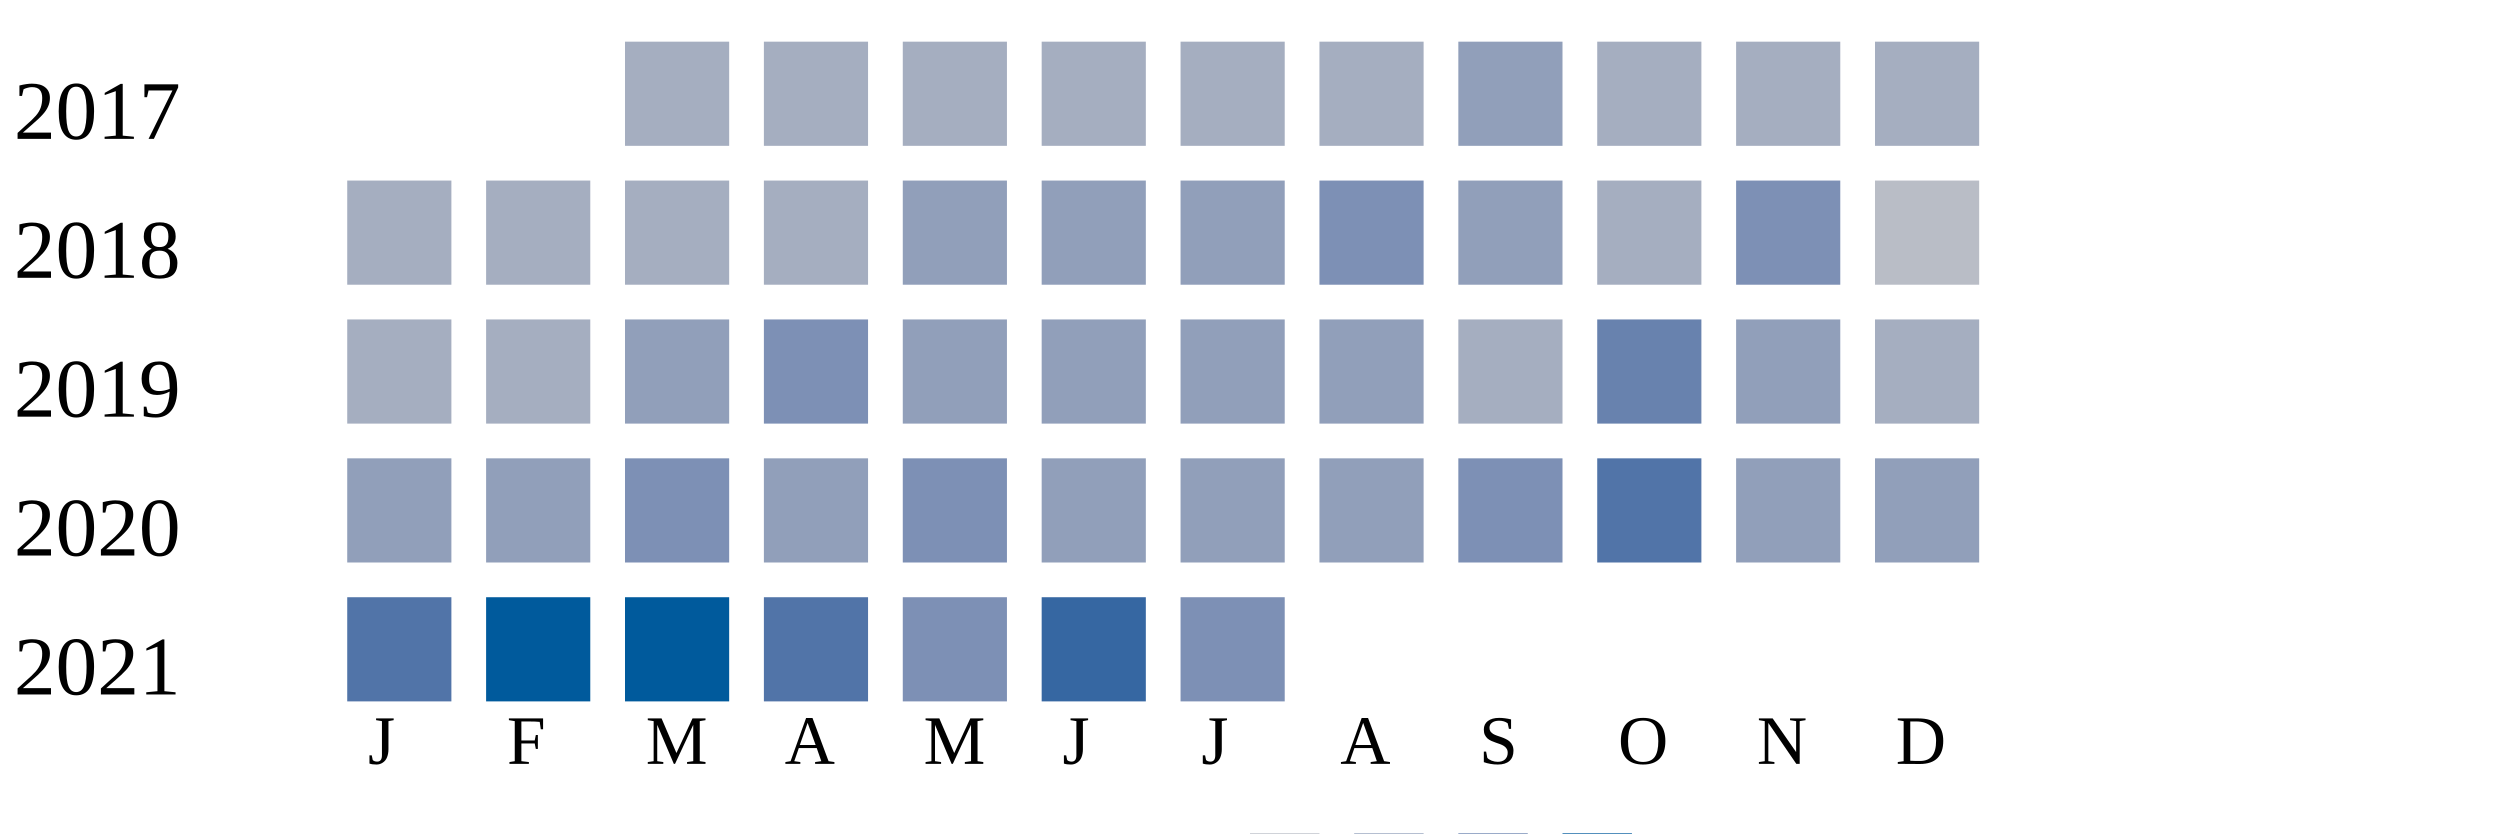
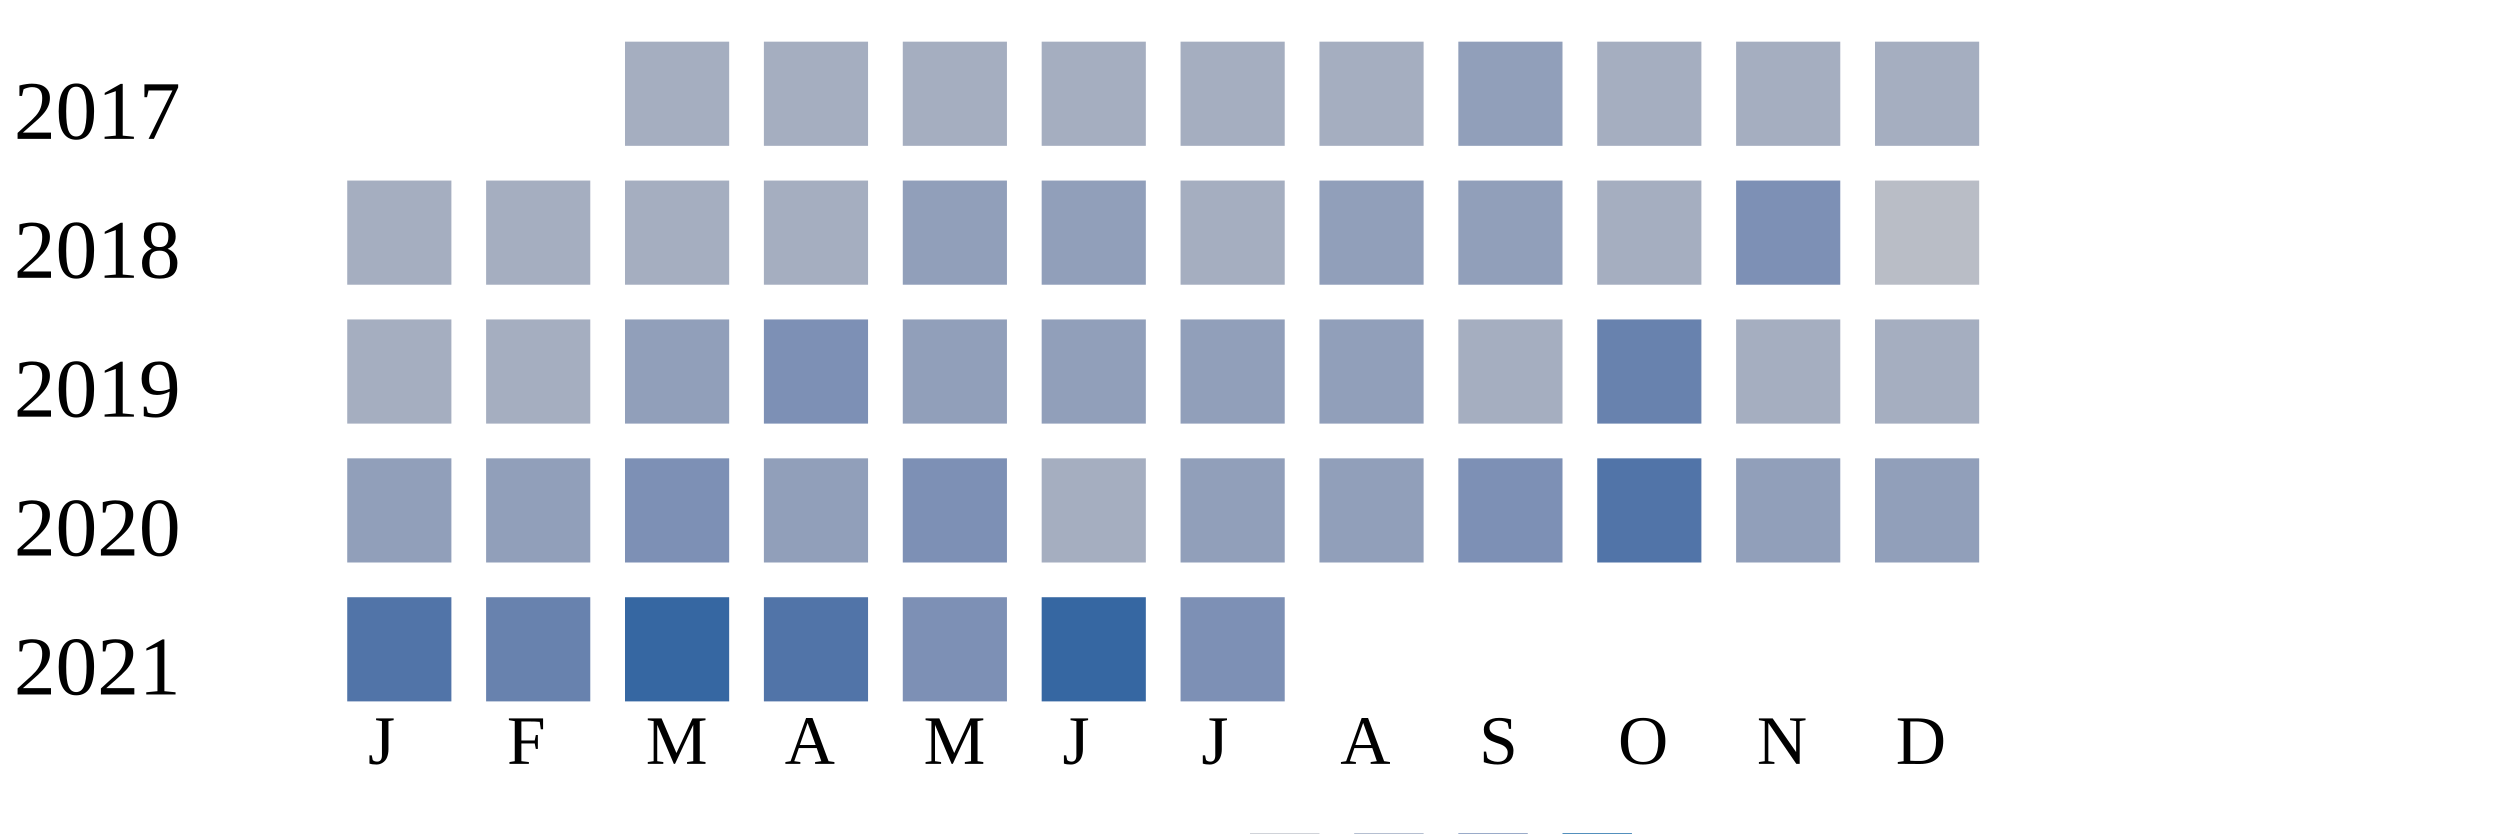
<svg xmlns="http://www.w3.org/2000/svg" width="360" height="120">
  <g transform="translate(0 0)">
    <text x="2" y="20">2017</text>
    <rect x="90" y="6" width="15" height="15" fill="#a5aec0" />
    <rect x="110" y="6" width="15" height="15" fill="#a5aec0" />
    <rect x="130" y="6" width="15" height="15" fill="#a5aec0" />
    <rect x="150" y="6" width="15" height="15" fill="#a5aec0" />
    <rect x="170" y="6" width="15" height="15" fill="#a5aec0" />
    <rect x="190" y="6" width="15" height="15" fill="#a5aec0" />
    <rect x="210" y="6" width="15" height="15" fill="#919fba" />
    <rect x="230" y="6" width="15" height="15" fill="#a5aec0" />
    <rect x="250" y="6" width="15" height="15" fill="#a5aec0" />
    <rect x="270" y="6" width="15" height="15" fill="#a5aec0" />
  </g>
  <g transform="translate(0 20)">
    <text x="2" y="20">2018</text>
    <rect x="50" y="6" width="15" height="15" fill="#a5aec0" />
    <rect x="70" y="6" width="15" height="15" fill="#a5aec0" />
    <rect x="90" y="6" width="15" height="15" fill="#a5aec0" />
    <rect x="110" y="6" width="15" height="15" fill="#a5aec0" />
    <rect x="130" y="6" width="15" height="15" fill="#919fba" />
    <rect x="150" y="6" width="15" height="15" fill="#919fba" />
-     <rect x="170" y="6" width="15" height="15" fill="#919fba" />
-     <rect x="190" y="6" width="15" height="15" fill="#7d90b5" />
+     <rect x="170" y="6" width="15" height="15" fill="#a5aec0" />
+     <rect x="190" y="6" width="15" height="15" fill="#919fba" />
    <rect x="210" y="6" width="15" height="15" fill="#919fba" />
    <rect x="230" y="6" width="15" height="15" fill="#a5aec0" />
    <rect x="250" y="6" width="15" height="15" fill="#7d90b5" />
    <rect x="270" y="6" width="15" height="15" fill="#b9bdc6" />
  </g>
  <g transform="translate(0 40)">
    <text x="2" y="20">2019</text>
    <rect x="50" y="6" width="15" height="15" fill="#a5aec0" />
    <rect x="70" y="6" width="15" height="15" fill="#a5aec0" />
    <rect x="90" y="6" width="15" height="15" fill="#919fba" />
    <rect x="110" y="6" width="15" height="15" fill="#7d90b5" />
    <rect x="130" y="6" width="15" height="15" fill="#919fba" />
    <rect x="150" y="6" width="15" height="15" fill="#919fba" />
    <rect x="170" y="6" width="15" height="15" fill="#919fba" />
    <rect x="190" y="6" width="15" height="15" fill="#919fba" />
    <rect x="210" y="6" width="15" height="15" fill="#a5aec0" />
    <rect x="230" y="6" width="15" height="15" fill="#6882ae" />
-     <rect x="250" y="6" width="15" height="15" fill="#919fba" />
+     <rect x="250" y="6" width="15" height="15" fill="#a5aec0" />
    <rect x="270" y="6" width="15" height="15" fill="#a5aec0" />
  </g>
  <g transform="translate(0 60)">
    <text x="2" y="20">2020</text>
    <rect x="50" y="6" width="15" height="15" fill="#919fba" />
    <rect x="70" y="6" width="15" height="15" fill="#919fba" />
    <rect x="90" y="6" width="15" height="15" fill="#7d90b5" />
    <rect x="110" y="6" width="15" height="15" fill="#919fba" />
    <rect x="130" y="6" width="15" height="15" fill="#7d90b5" />
-     <rect x="150" y="6" width="15" height="15" fill="#919fba" />
+     <rect x="150" y="6" width="15" height="15" fill="#a5aec0" />
    <rect x="170" y="6" width="15" height="15" fill="#919fba" />
    <rect x="190" y="6" width="15" height="15" fill="#919fba" />
    <rect x="210" y="6" width="15" height="15" fill="#7d90b5" />
    <rect x="230" y="6" width="15" height="15" fill="#5174a8" />
    <rect x="250" y="6" width="15" height="15" fill="#919fba" />
    <rect x="270" y="6" width="15" height="15" fill="#919fba" />
  </g>
  <g transform="translate(0 80)">
    <text x="2" y="20">2021</text>
    <rect x="50" y="6" width="15" height="15" fill="#5174a8" />
-     <rect x="70" y="6" width="15" height="15" fill="#005a9c" />
-     <rect x="90" y="6" width="15" height="15" fill="#005a9c" />
+     <rect x="70" y="6" width="15" height="15" fill="#6882ae" />
+     <rect x="90" y="6" width="15" height="15" fill="#3667a2" />
    <rect x="110" y="6" width="15" height="15" fill="#5174a8" />
    <rect x="130" y="6" width="15" height="15" fill="#7d90b5" />
    <rect x="150" y="6" width="15" height="15" fill="#3667a2" />
    <rect x="170" y="6" width="15" height="15" fill="#7d90b5" />
  </g>
  <text style="font-size: 10px; text-align: center" x="53" y="110">J</text>
  <text style="font-size: 10px; text-align: center" x="73" y="110">F</text>
  <text style="font-size: 10px; text-align: center" x="93" y="110">M</text>
  <text style="font-size: 10px; text-align: center" x="113" y="110">A</text>
  <text style="font-size: 10px; text-align: center" x="133" y="110">M</text>
  <text style="font-size: 10px; text-align: center" x="153" y="110">J</text>
  <text style="font-size: 10px; text-align: center" x="173" y="110">J</text>
  <text style="font-size: 10px; text-align: center" x="193" y="110">A</text>
  <text style="font-size: 10px; text-align: center" x="213" y="110">S</text>
  <text style="font-size: 10px; text-align: center" x="233" y="110">O</text>
  <text style="font-size: 10px; text-align: center" x="253" y="110">N</text>
  <text style="font-size: 10px; text-align: center" x="273" y="110">D</text>
  <text style="font-size: 10px;" x="155" y="129">Less</text>
  <rect fill="#b9bdc6" width="10" height="10" x="180" y="120" />
  <rect fill="#919fba" width="10" height="10" x="195" y="120" />
  <rect fill="#6882ae" width="10" height="10" x="210" y="120" />
  <rect fill="#005a9c" width="10" height="10" x="225" y="120" />
  <text x="240" y="129" style="font-size: 10px;">More</text>
</svg>
